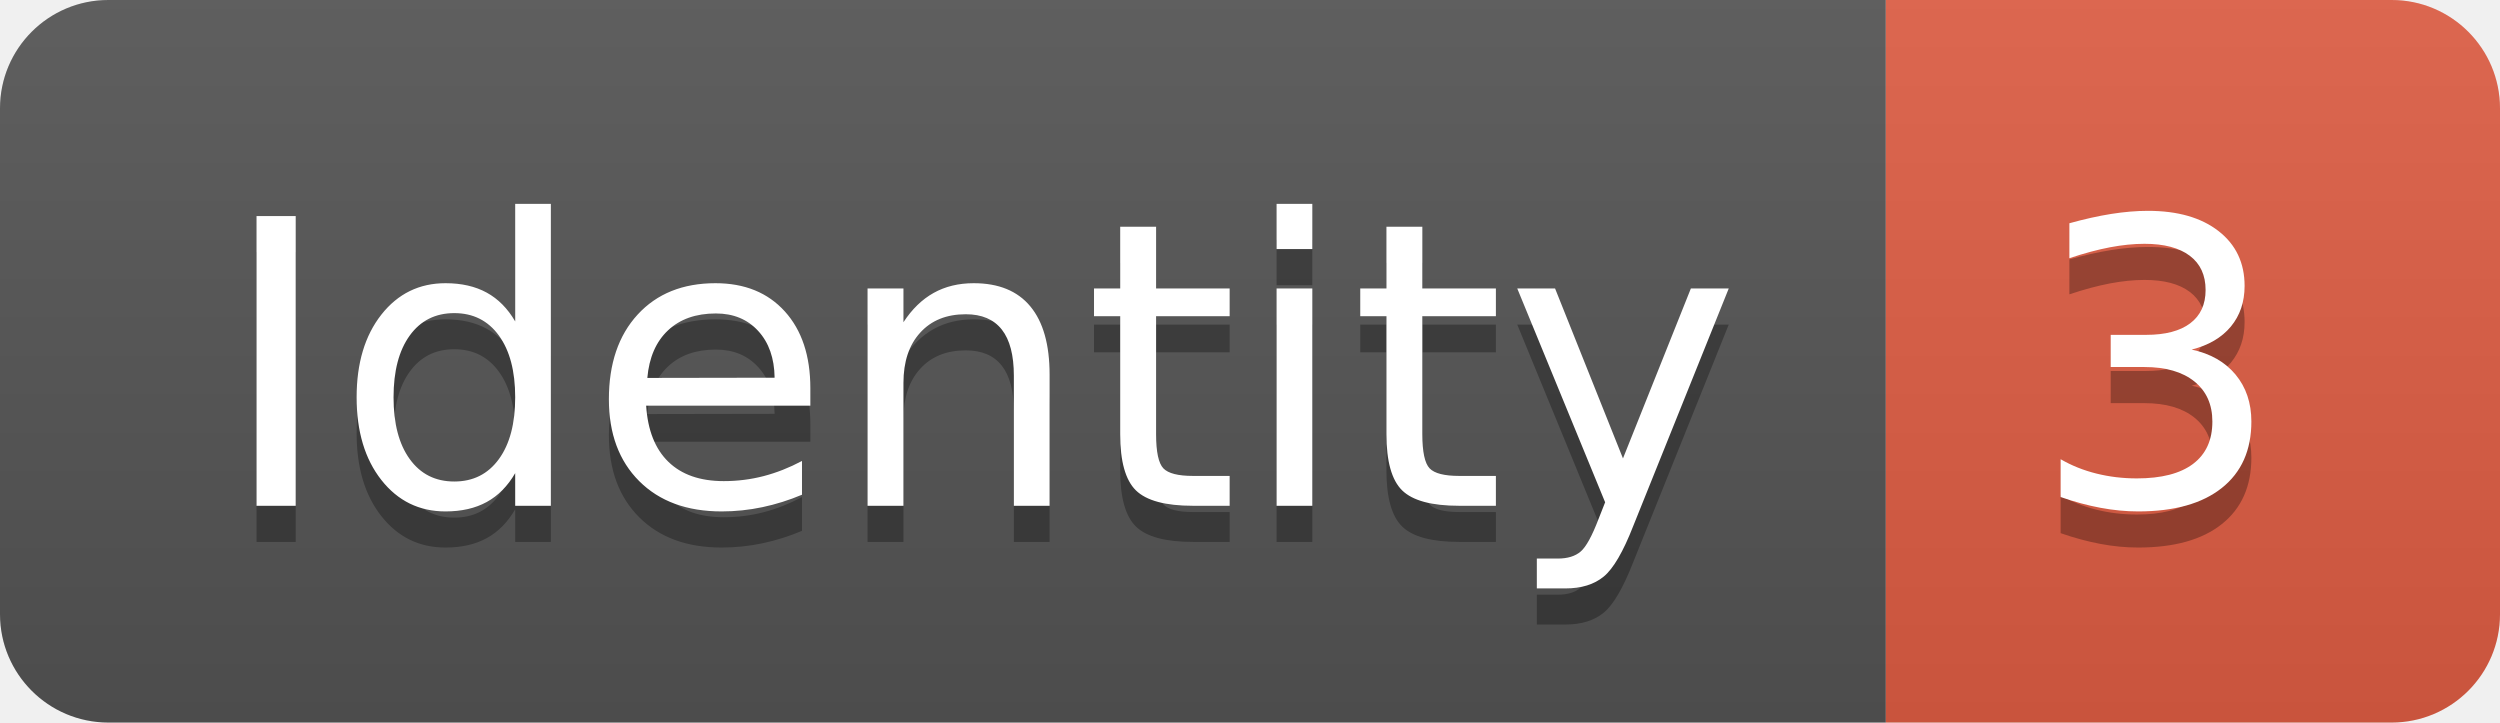
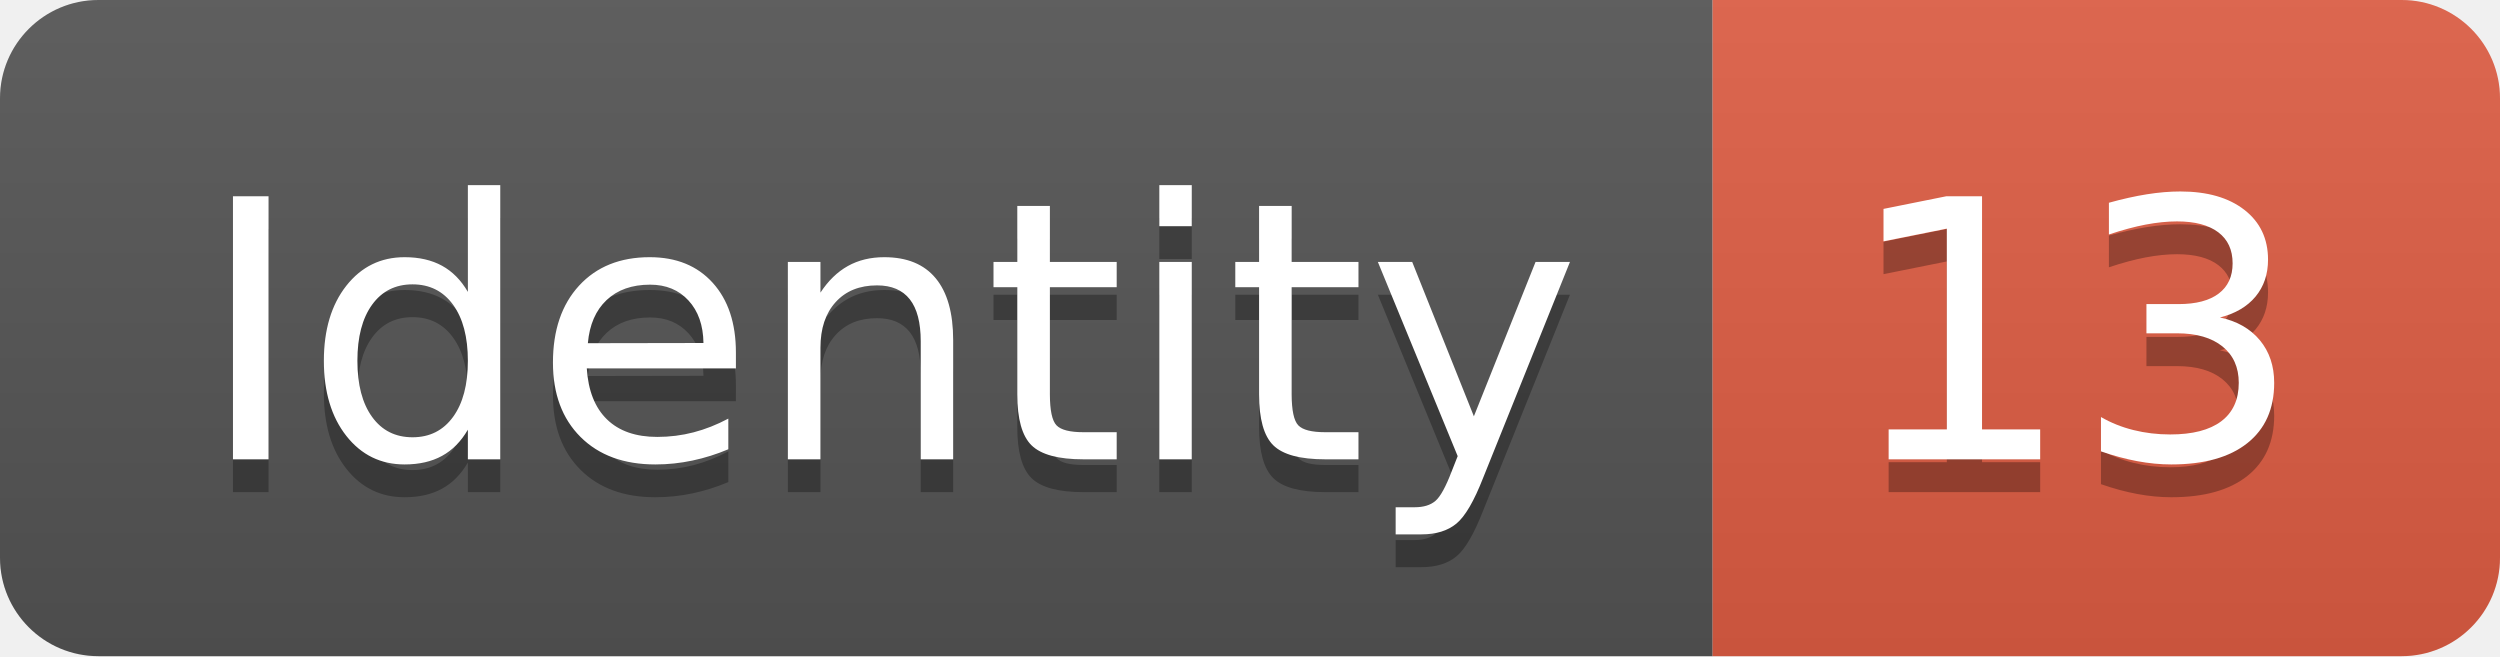
- <svg xmlns="http://www.w3.org/2000/svg" width="69.2" height="20">
+ <svg xmlns="http://www.w3.org/2000/svg" width="76.2" height="20">
  <linearGradient id="smooth" x2="0" y2="100%">
    <stop offset="0" stop-color="#bbb" stop-opacity=".1" />
    <stop offset="1" stop-opacity=".1" />
  </linearGradient>
  <clipPath id="round">
-     <rect width="69.2" height="20" rx="3" fill="#fff" />
+     <rect width="76.2" height="20" rx="3" fill="#fff" />
  </clipPath>
  <g clip-path="url(#round)">
    <rect width="52.2" height="20" fill="#555" />
-     <rect x="52.2" width="17.0" height="20" fill="#e05d44" />
-     <rect width="69.2" height="20" fill="url(#smooth)" />
+     <rect x="52.2" width="24.0" height="20" fill="#e05d44" />
+     <rect width="76.2" height="20" fill="url(#smooth)" />
  </g>
  <g fill="#fff" text-anchor="middle" font-family="DejaVu Sans,Verdana,Geneva,sans-serif" font-size="110">
    <text x="271.0" y="150" fill="#010101" fill-opacity=".3" transform="scale(0.1)" textLength="422.0" lengthAdjust="spacing">Identity</text>
    <text x="271.0" y="140" transform="scale(0.1)" textLength="422.0" lengthAdjust="spacing">Identity</text>
-     <text x="597.0" y="150" fill="#010101" fill-opacity=".3" transform="scale(0.1)" textLength="70.0" lengthAdjust="spacing">3</text>
-     <text x="597.0" y="140" transform="scale(0.1)" textLength="70.0" lengthAdjust="spacing">3</text>
+     <text x="632.0" y="150" fill="#010101" fill-opacity=".3" transform="scale(0.1)" textLength="140.0" lengthAdjust="spacing">13</text>
+     <text x="632.0" y="140" transform="scale(0.1)" textLength="140.0" lengthAdjust="spacing">13</text>
  </g>
</svg>
